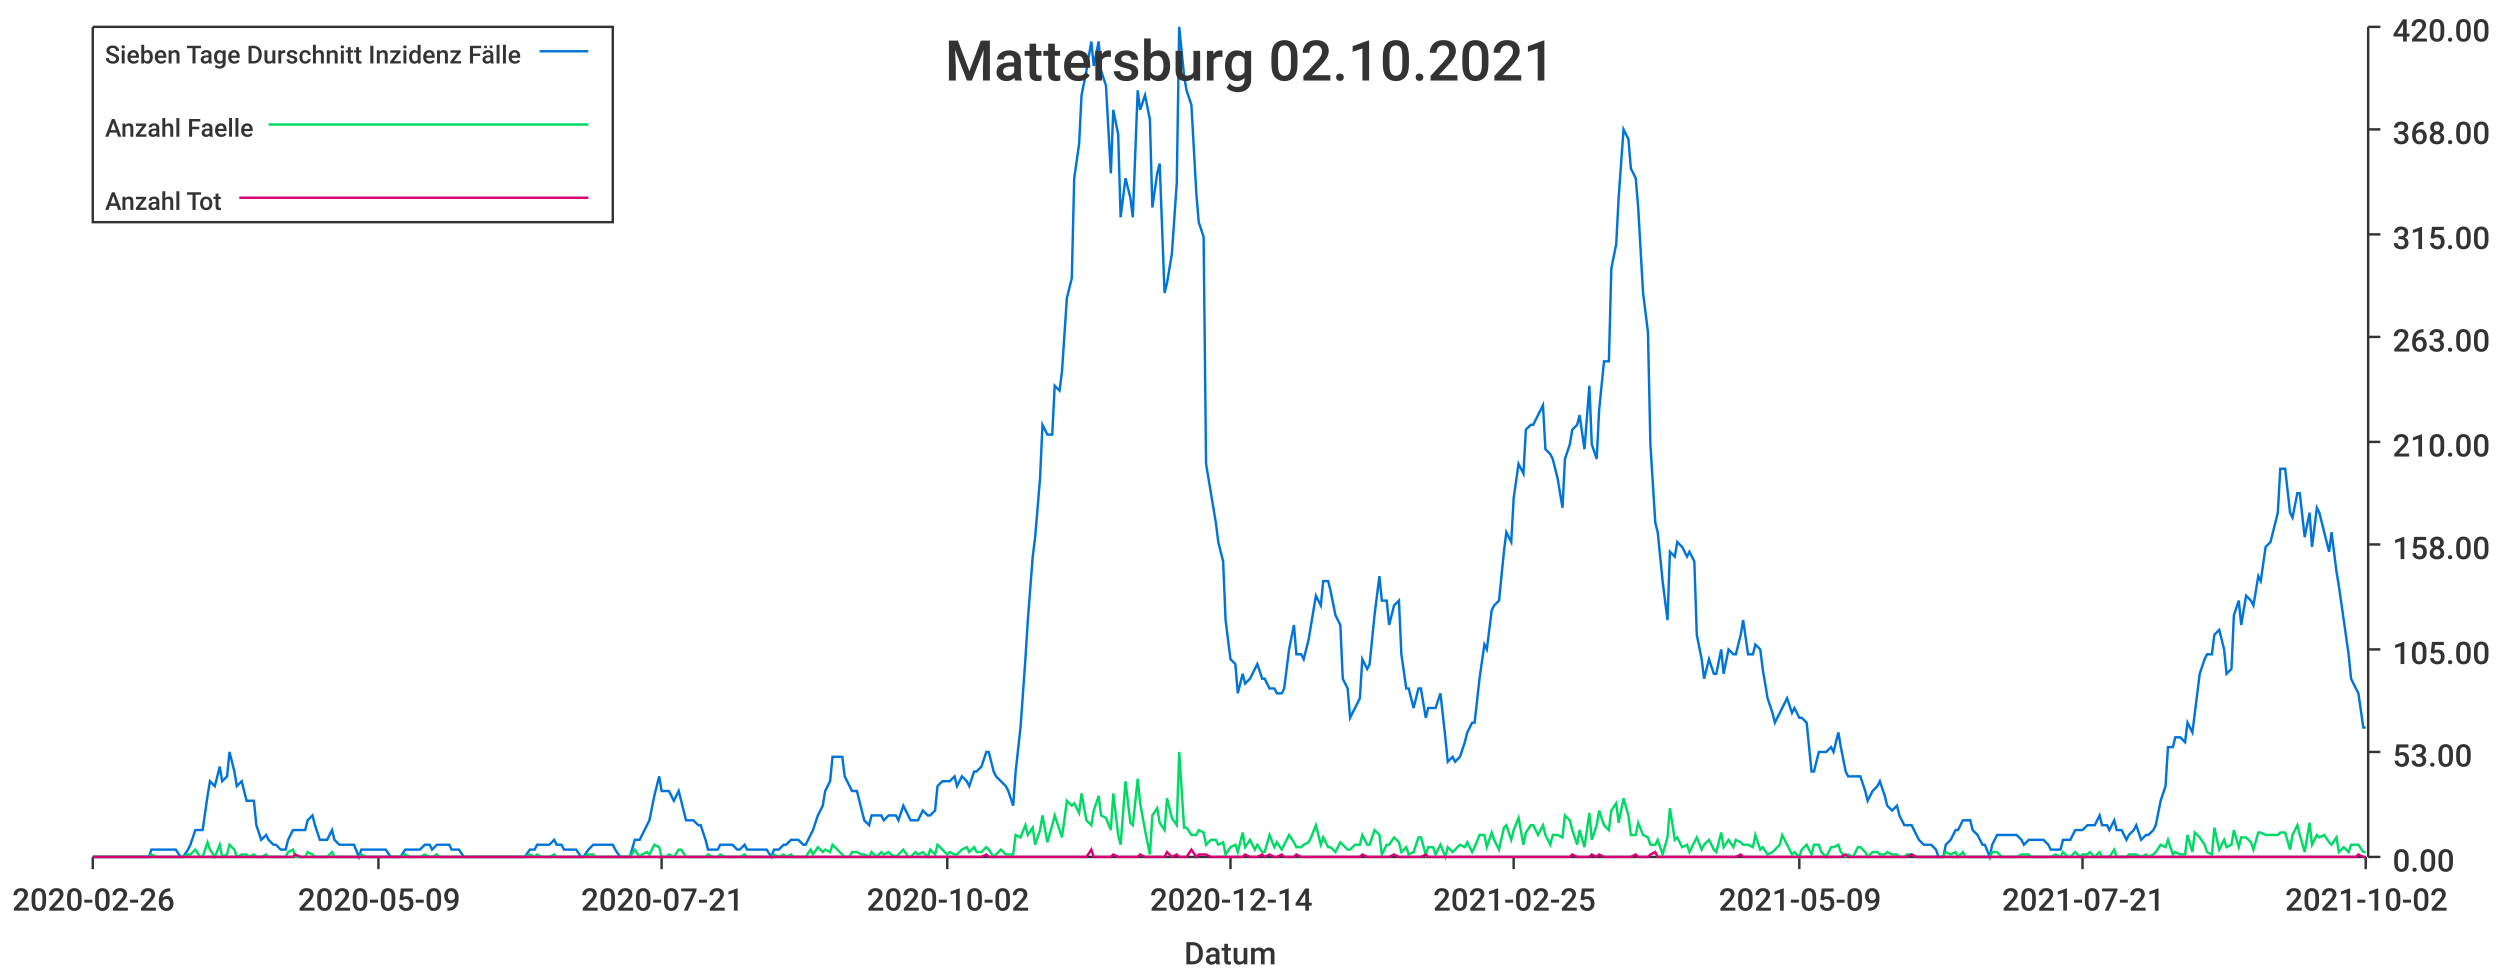
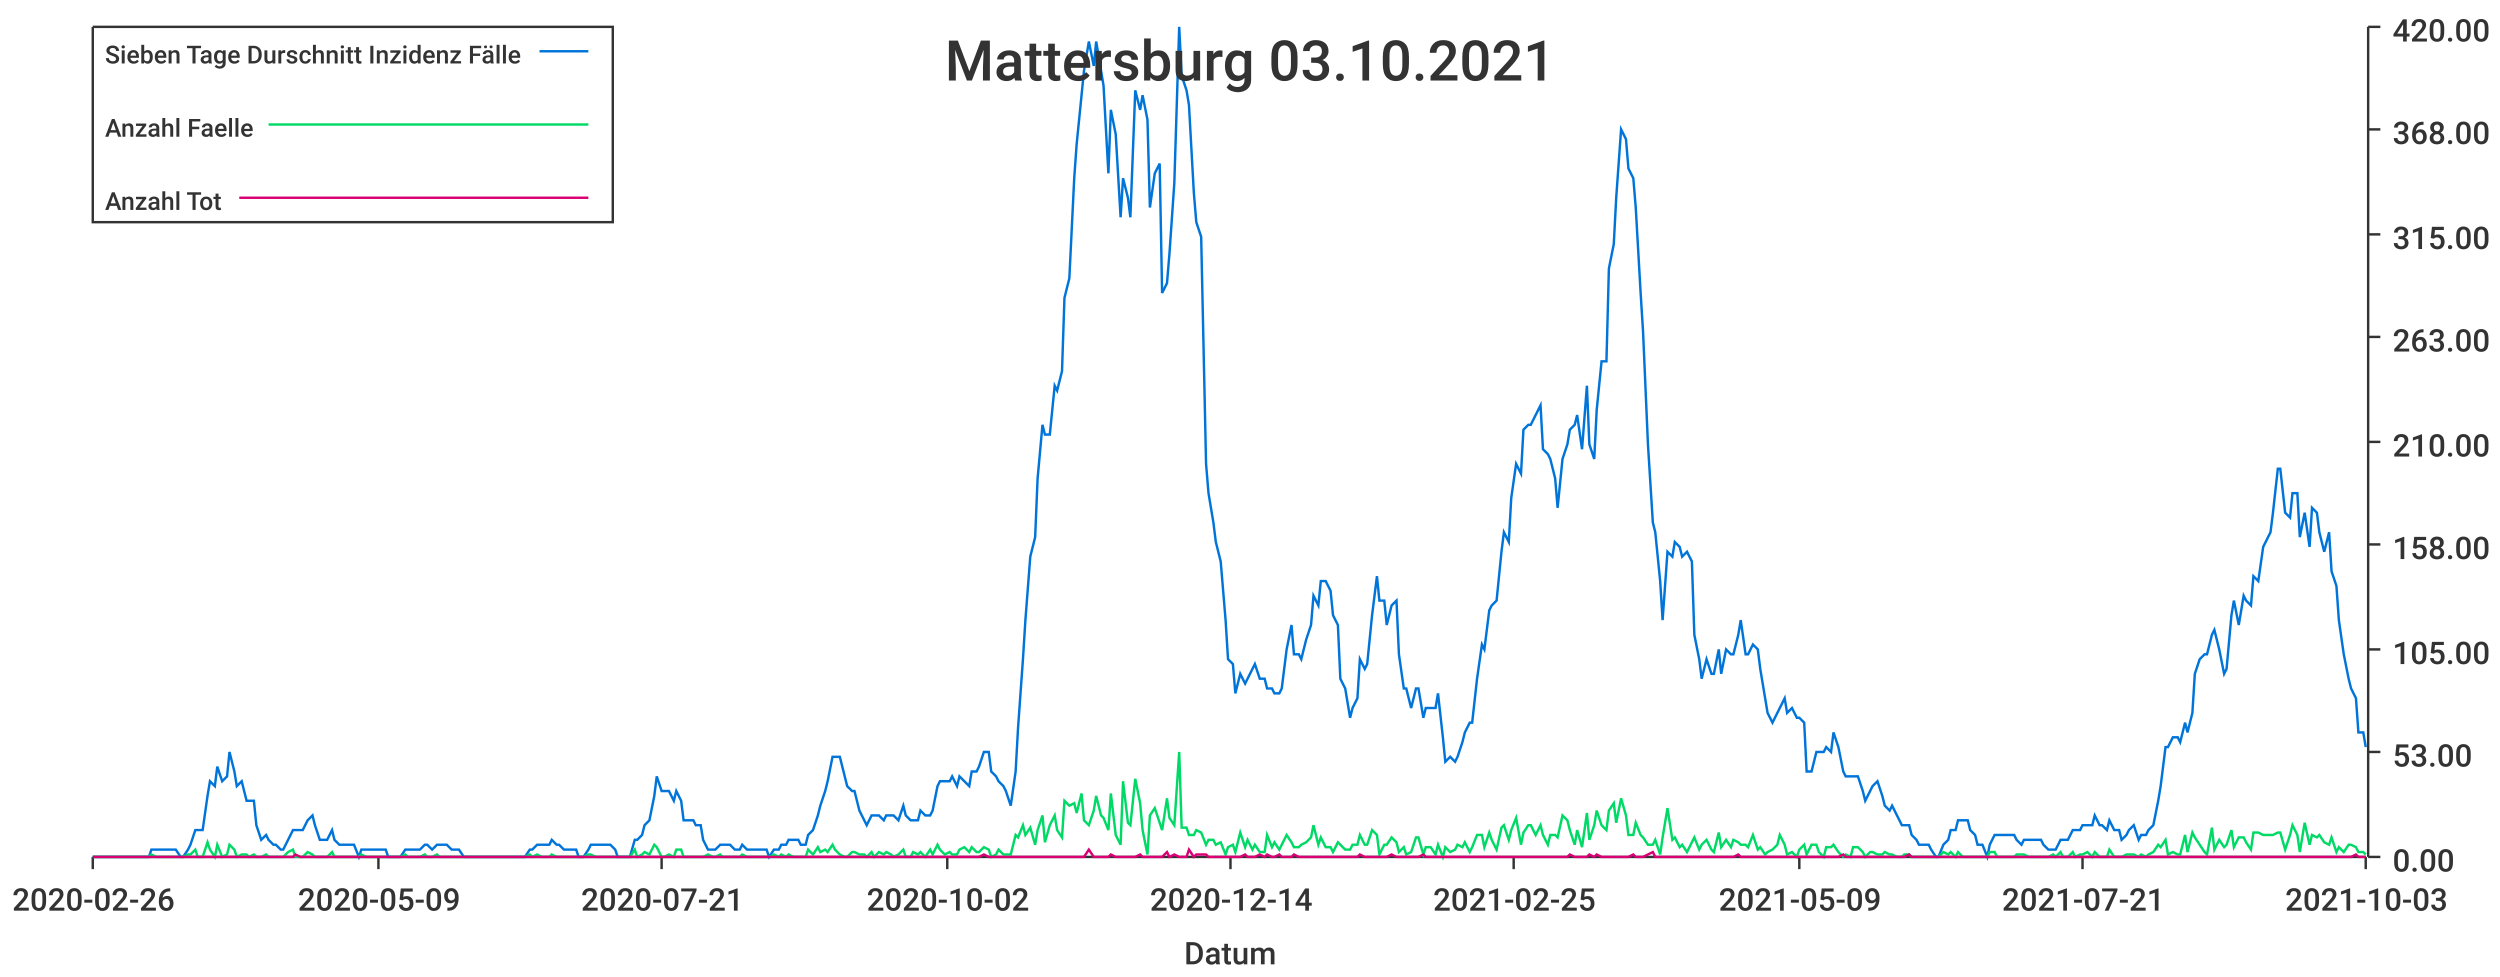
<svg xmlns="http://www.w3.org/2000/svg" width="1024" height="400">\n<path d="M 0 0 L 1024 0 L 1024 400 L 0 400 L 0 0" style="stroke-width:0;stroke:rgba(255,255,255,1.0);fill:rgba(255,255,255,1.0)" />
  <path d="M 38 11 L 969 11 L 969 351 L 38 351 L 38 11" style="stroke-width:0;stroke:rgba(255,255,255,1.0);fill:rgba(255,255,255,1.0)" />
  <path d="M 38 351 L 969 351" style="stroke-width:1;stroke:rgba(51,51,51,1.0);fill:none" />
  <path d="M 38 351 L 38 356" style="stroke-width:1;stroke:rgba(51,51,51,1.0);fill:none" />
  <text x="5" y="373" style="stroke-width:0;stroke:none;fill:rgba(51,51,51,1.0);font-size:12.8px;font-family:'Roboto Medium',sans-serif">2020-02-26</text>
  <path d="M 155 351 L 155 356" style="stroke-width:1;stroke:rgba(51,51,51,1.0);fill:none" />
  <text x="122" y="373" style="stroke-width:0;stroke:none;fill:rgba(51,51,51,1.0);font-size:12.8px;font-family:'Roboto Medium',sans-serif">2020-05-09</text>
  <path d="M 271 351 L 271 356" style="stroke-width:1;stroke:rgba(51,51,51,1.0);fill:none" />
  <text x="238" y="373" style="stroke-width:0;stroke:none;fill:rgba(51,51,51,1.0);font-size:12.8px;font-family:'Roboto Medium',sans-serif">2020-07-21</text>
  <path d="M 388 351 L 388 356" style="stroke-width:1;stroke:rgba(51,51,51,1.0);fill:none" />
  <text x="355" y="373" style="stroke-width:0;stroke:none;fill:rgba(51,51,51,1.0);font-size:12.8px;font-family:'Roboto Medium',sans-serif">2020-10-02</text>
  <path d="M 504 351 L 504 356" style="stroke-width:1;stroke:rgba(51,51,51,1.0);fill:none" />
  <text x="471" y="373" style="stroke-width:0;stroke:none;fill:rgba(51,51,51,1.0);font-size:12.8px;font-family:'Roboto Medium',sans-serif">2020-12-14</text>
  <path d="M 620 351 L 620 356" style="stroke-width:1;stroke:rgba(51,51,51,1.0);fill:none" />
  <text x="587" y="373" style="stroke-width:0;stroke:none;fill:rgba(51,51,51,1.0);font-size:12.8px;font-family:'Roboto Medium',sans-serif">2021-02-25</text>
  <path d="M 737 351 L 737 356" style="stroke-width:1;stroke:rgba(51,51,51,1.0);fill:none" />
  <text x="704" y="373" style="stroke-width:0;stroke:none;fill:rgba(51,51,51,1.0);font-size:12.8px;font-family:'Roboto Medium',sans-serif">2021-05-09</text>
  <path d="M 853 351 L 853 356" style="stroke-width:1;stroke:rgba(51,51,51,1.0);fill:none" />
  <text x="820" y="373" style="stroke-width:0;stroke:none;fill:rgba(51,51,51,1.0);font-size:12.8px;font-family:'Roboto Medium',sans-serif">2021-07-21</text>
  <path d="M 969 351 L 969 356" style="stroke-width:1;stroke:rgba(51,51,51,1.0);fill:none" />
-   <text x="936" y="373" style="stroke-width:0;stroke:none;fill:rgba(51,51,51,1.0);font-size:12.8px;font-family:'Roboto Medium',sans-serif">2021-10-02</text>
+   <text x="936" y="373" style="stroke-width:0;stroke:none;fill:rgba(51,51,51,1.0);font-size:12.8px;font-family:'Roboto Medium',sans-serif">2021-10-03</text>
  <text x="485" y="395" style="stroke-width:0;stroke:none;fill:rgba(51,51,51,1.0);font-size:12.8px;font-family:'Roboto Medium',sans-serif">Datum</text>
  <path d="M 970 351 L 970 11" style="stroke-width:1;stroke:rgba(51,51,51,1.0);fill:none" />
  <path d="M 970 351 L 975 351" style="stroke-width:1;stroke:rgba(51,51,51,1.0);fill:none" />
  <text x="980" y="357" style="stroke-width:0;stroke:none;fill:rgba(51,51,51,1.0);font-size:12.8px;font-family:'Roboto Medium',sans-serif">0.00</text>
  <path d="M 970 308 L 975 308" style="stroke-width:1;stroke:rgba(51,51,51,1.0);fill:none" />
  <text x="980" y="314" style="stroke-width:0;stroke:none;fill:rgba(51,51,51,1.0);font-size:12.8px;font-family:'Roboto Medium',sans-serif">53.00</text>
  <path d="M 970 266 L 975 266" style="stroke-width:1;stroke:rgba(51,51,51,1.0);fill:none" />
  <text x="980" y="272" style="stroke-width:0;stroke:none;fill:rgba(51,51,51,1.0);font-size:12.8px;font-family:'Roboto Medium',sans-serif">105.00</text>
  <path d="M 970 223 L 975 223" style="stroke-width:1;stroke:rgba(51,51,51,1.0);fill:none" />
  <text x="980" y="229" style="stroke-width:0;stroke:none;fill:rgba(51,51,51,1.0);font-size:12.8px;font-family:'Roboto Medium',sans-serif">158.00</text>
  <path d="M 970 181 L 975 181" style="stroke-width:1;stroke:rgba(51,51,51,1.0);fill:none" />
  <text x="980" y="187" style="stroke-width:0;stroke:none;fill:rgba(51,51,51,1.0);font-size:12.8px;font-family:'Roboto Medium',sans-serif">210.00</text>
  <path d="M 970 138 L 975 138" style="stroke-width:1;stroke:rgba(51,51,51,1.0);fill:none" />
  <text x="980" y="144" style="stroke-width:0;stroke:none;fill:rgba(51,51,51,1.0);font-size:12.8px;font-family:'Roboto Medium',sans-serif">263.00</text>
  <path d="M 970 96 L 975 96" style="stroke-width:1;stroke:rgba(51,51,51,1.0);fill:none" />
  <text x="980" y="102" style="stroke-width:0;stroke:none;fill:rgba(51,51,51,1.0);font-size:12.8px;font-family:'Roboto Medium',sans-serif">315.00</text>
  <path d="M 970 53 L 975 53" style="stroke-width:1;stroke:rgba(51,51,51,1.0);fill:none" />
  <text x="980" y="59" style="stroke-width:0;stroke:none;fill:rgba(51,51,51,1.0);font-size:12.8px;font-family:'Roboto Medium',sans-serif">368.00</text>
  <path d="M 970 11 L 975 11" style="stroke-width:1;stroke:rgba(51,51,51,1.0);fill:none" />
  <text x="980" y="17" style="stroke-width:0;stroke:none;fill:rgba(51,51,51,1.0);font-size:12.8px;font-family:'Roboto Medium',sans-serif">420.00</text>
-   <path d="M 38 351 L 40 351 L 42 351 L 43 351 L 45 351 L 46 351 L 48 351 L 50 351 L 51 351 L 53 351 L 54 351 L 56 351 L 58 351 L 59 351 L 61 351 L 62 348 L 64 348 L 66 348 L 67 348 L 69 348 L 70 348 L 72 348 L 74 351 L 75 351 L 77 348 L 78 346 L 80 340 L 82 340 L 83 340 L 85 326 L 86 320 L 88 322 L 90 314 L 91 320 L 93 318 L 94 308 L 96 316 L 97 322 L 99 320 L 101 328 L 102 328 L 104 328 L 105 338 L 107 344 L 109 342 L 110 344 L 112 346 L 113 346 L 115 348 L 117 348 L 118 344 L 120 340 L 121 340 L 123 340 L 125 340 L 126 336 L 128 334 L 129 338 L 131 344 L 133 344 L 134 344 L 136 340 L 137 344 L 139 346 L 141 346 L 142 346 L 144 346 L 145 346 L 147 351 L 148 348 L 150 348 L 152 348 L 153 348 L 155 348 L 156 348 L 158 348 L 160 351 L 161 351 L 163 351 L 164 351 L 166 348 L 168 348 L 169 348 L 171 348 L 172 348 L 174 346 L 176 346 L 177 348 L 179 346 L 180 346 L 182 346 L 184 346 L 185 348 L 187 348 L 188 348 L 190 351 L 192 351 L 193 351 L 195 351 L 196 351 L 198 351 L 200 351 L 201 351 L 203 351 L 204 351 L 206 351 L 207 351 L 209 351 L 211 351 L 212 351 L 214 351 L 215 351 L 217 348 L 219 348 L 220 346 L 222 346 L 223 346 L 225 346 L 227 344 L 228 346 L 230 346 L 231 348 L 233 348 L 235 348 L 236 348 L 238 351 L 239 351 L 241 348 L 243 346 L 244 346 L 246 346 L 247 346 L 249 346 L 251 346 L 252 348 L 254 351 L 255 351 L 257 351 L 258 351 L 260 344 L 262 344 L 263 342 L 265 338 L 266 336 L 268 326 L 270 318 L 271 324 L 273 324 L 274 324 L 276 328 L 278 324 L 279 328 L 281 336 L 282 336 L 284 336 L 286 338 L 287 338 L 289 344 L 290 348 L 292 348 L 294 348 L 295 346 L 297 346 L 298 346 L 300 346 L 302 348 L 303 348 L 305 346 L 306 348 L 308 348 L 310 348 L 311 348 L 313 348 L 314 348 L 316 351 L 317 348 L 319 348 L 321 346 L 322 346 L 324 344 L 325 344 L 327 344 L 329 346 L 330 346 L 332 342 L 333 340 L 335 334 L 337 330 L 338 324 L 340 320 L 341 310 L 343 310 L 345 310 L 346 318 L 348 322 L 349 324 L 351 324 L 353 332 L 354 336 L 356 338 L 357 334 L 359 334 L 361 334 L 362 336 L 364 334 L 365 334 L 367 334 L 368 336 L 370 330 L 372 334 L 373 336 L 375 336 L 376 336 L 378 332 L 380 334 L 381 334 L 383 332 L 384 322 L 386 320 L 388 320 L 389 320 L 391 318 L 392 322 L 394 318 L 396 320 L 397 322 L 399 316 L 400 316 L 402 314 L 404 308 L 405 308 L 407 316 L 408 318 L 410 320 L 412 322 L 413 324 L 415 330 L 416 316 L 418 298 L 420 270 L 421 254 L 423 228 L 424 220 L 426 196 L 427 174 L 429 178 L 431 178 L 432 158 L 434 160 L 435 152 L 437 122 L 439 114 L 440 73 L 442 59 L 443 39 L 445 29 L 447 17 L 448 27 L 450 17 L 451 29 L 453 35 L 455 71 L 456 45 L 458 55 L 459 89 L 461 73 L 463 81 L 464 89 L 466 37 L 467 45 L 469 39 L 471 49 L 472 85 L 474 71 L 475 67 L 477 120 L 478 116 L 480 104 L 482 75 L 483 11 L 485 31 L 486 37 L 488 43 L 490 79 L 491 91 L 493 97 L 494 190 L 496 202 L 498 214 L 499 222 L 501 230 L 502 254 L 504 270 L 506 272 L 507 284 L 509 276 L 510 280 L 512 278 L 514 274 L 515 272 L 517 278 L 518 278 L 520 282 L 522 282 L 523 284 L 525 284 L 526 282 L 528 266 L 530 256 L 531 268 L 533 268 L 534 270 L 536 262 L 537 256 L 539 244 L 541 248 L 542 238 L 544 238 L 545 242 L 547 252 L 549 256 L 550 278 L 552 282 L 553 294 L 555 290 L 557 286 L 558 270 L 560 274 L 561 272 L 563 252 L 565 236 L 566 246 L 568 246 L 569 256 L 571 248 L 573 246 L 574 268 L 576 282 L 577 282 L 579 290 L 581 282 L 582 282 L 584 294 L 585 290 L 587 290 L 588 290 L 590 284 L 592 302 L 593 312 L 595 310 L 596 312 L 598 310 L 600 304 L 601 300 L 603 296 L 604 296 L 606 278 L 608 264 L 609 266 L 611 250 L 612 248 L 614 246 L 616 226 L 617 218 L 619 222 L 620 204 L 622 190 L 624 194 L 625 176 L 627 174 L 628 174 L 630 170 L 632 166 L 633 184 L 635 186 L 636 188 L 638 196 L 640 208 L 641 188 L 643 182 L 644 176 L 646 174 L 647 170 L 649 184 L 651 158 L 652 182 L 654 188 L 655 168 L 657 148 L 659 148 L 660 110 L 662 100 L 663 81 L 665 53 L 667 57 L 668 69 L 670 73 L 671 85 L 673 120 L 675 136 L 676 182 L 678 214 L 679 218 L 681 238 L 683 254 L 684 226 L 686 228 L 687 222 L 689 224 L 691 228 L 692 226 L 694 230 L 695 260 L 697 270 L 698 278 L 700 270 L 702 276 L 703 276 L 705 266 L 706 276 L 708 266 L 710 268 L 711 268 L 713 260 L 714 254 L 716 268 L 718 268 L 719 264 L 721 266 L 722 274 L 724 286 L 726 292 L 727 296 L 729 292 L 730 290 L 732 286 L 734 292 L 735 290 L 737 294 L 738 294 L 740 296 L 742 316 L 743 316 L 745 308 L 746 308 L 748 308 L 750 306 L 751 308 L 753 300 L 754 306 L 756 316 L 757 318 L 759 318 L 761 318 L 762 318 L 764 324 L 765 328 L 767 324 L 769 322 L 770 320 L 772 326 L 773 330 L 775 332 L 777 330 L 778 334 L 780 338 L 781 338 L 783 338 L 785 342 L 786 344 L 788 346 L 789 346 L 791 346 L 793 348 L 794 351 L 796 351 L 797 346 L 799 344 L 801 340 L 802 340 L 804 336 L 805 336 L 807 336 L 808 340 L 810 342 L 812 346 L 813 346 L 815 351 L 816 346 L 818 342 L 820 342 L 821 342 L 823 342 L 824 342 L 826 342 L 828 344 L 829 346 L 831 344 L 832 344 L 834 344 L 836 344 L 837 344 L 839 346 L 840 348 L 842 348 L 844 348 L 845 344 L 847 344 L 848 344 L 850 340 L 852 340 L 853 340 L 855 338 L 856 338 L 858 338 L 860 334 L 861 338 L 863 338 L 864 340 L 866 336 L 867 340 L 869 340 L 871 344 L 872 342 L 874 340 L 875 338 L 877 344 L 879 342 L 880 342 L 882 340 L 883 338 L 885 328 L 887 322 L 888 306 L 890 306 L 891 302 L 893 302 L 895 304 L 896 296 L 898 300 L 899 292 L 901 276 L 903 270 L 904 268 L 906 268 L 907 260 L 909 258 L 911 266 L 912 276 L 914 274 L 915 252 L 917 246 L 918 256 L 920 244 L 922 246 L 923 248 L 925 236 L 926 238 L 928 224 L 930 222 L 931 218 L 933 210 L 934 192 L 936 192 L 938 210 L 939 212 L 941 202 L 942 202 L 944 220 L 946 210 L 947 224 L 949 208 L 950 210 L 952 218 L 954 226 L 955 218 L 957 234 L 958 240 L 960 254 L 962 268 L 963 278 L 965 282 L 966 284 L 968 298 L 969 298" style="stroke-width:1;stroke:rgba(0,116,217,1.0);fill:none" />
-   <path d="M 38 351 L 40 351 L 42 351 L 43 351 L 45 351 L 46 351 L 48 351 L 50 351 L 51 351 L 53 351 L 54 351 L 56 351 L 58 351 L 59 351 L 61 351 L 62 350 L 64 351 L 66 351 L 67 351 L 69 351 L 70 351 L 72 351 L 74 351 L 75 351 L 77 350 L 78 350 L 80 348 L 82 351 L 83 351 L 85 345 L 86 348 L 88 351 L 90 346 L 91 351 L 93 350 L 94 346 L 96 348 L 97 351 L 99 350 L 101 350 L 102 351 L 104 350 L 105 351 L 107 351 L 109 350 L 110 351 L 112 351 L 113 351 L 115 351 L 117 351 L 118 349 L 120 348 L 121 351 L 123 351 L 125 351 L 126 349 L 128 350 L 129 351 L 131 351 L 133 351 L 134 351 L 136 349 L 137 351 L 139 351 L 141 351 L 142 351 L 144 351 L 145 351 L 147 351 L 148 350 L 150 351 L 152 351 L 153 351 L 155 351 L 156 351 L 158 351 L 160 351 L 161 351 L 163 351 L 164 351 L 166 350 L 168 351 L 169 351 L 171 351 L 172 351 L 174 350 L 176 351 L 177 351 L 179 350 L 180 351 L 182 351 L 184 351 L 185 351 L 187 351 L 188 351 L 190 351 L 192 351 L 193 351 L 195 351 L 196 351 L 198 351 L 200 351 L 201 351 L 203 351 L 204 351 L 206 351 L 207 351 L 209 351 L 211 351 L 212 351 L 214 351 L 215 351 L 217 350 L 219 351 L 220 350 L 222 351 L 223 351 L 225 351 L 227 350 L 228 351 L 230 351 L 231 351 L 233 351 L 235 351 L 236 351 L 238 351 L 239 351 L 241 350 L 243 350 L 244 351 L 246 351 L 247 351 L 249 351 L 251 351 L 252 351 L 254 351 L 255 351 L 257 351 L 258 351 L 260 348 L 262 351 L 263 350 L 265 349 L 266 350 L 268 346 L 270 347 L 271 351 L 273 351 L 274 350 L 276 351 L 278 348 L 279 348 L 281 351 L 282 351 L 284 351 L 286 351 L 287 351 L 289 351 L 290 350 L 292 351 L 294 351 L 295 350 L 297 351 L 298 351 L 300 351 L 302 351 L 303 351 L 305 350 L 306 351 L 308 351 L 310 351 L 311 351 L 313 351 L 314 351 L 316 351 L 317 350 L 319 351 L 321 350 L 322 351 L 324 350 L 325 351 L 327 351 L 329 351 L 330 351 L 332 348 L 333 350 L 335 347 L 337 349 L 338 348 L 340 349 L 341 346 L 343 348 L 345 350 L 346 351 L 348 351 L 349 349 L 351 349 L 353 350 L 354 350 L 356 351 L 357 349 L 359 351 L 361 349 L 362 350 L 364 349 L 365 350 L 367 351 L 368 350 L 370 348 L 372 351 L 373 351 L 375 349 L 376 350 L 378 349 L 380 351 L 381 348 L 383 350 L 384 346 L 386 348 L 388 350 L 389 349 L 391 350 L 392 350 L 394 348 L 396 347 L 397 349 L 399 347 L 400 349 L 402 349 L 404 347 L 405 348 L 407 351 L 408 350 L 410 348 L 412 350 L 413 350 L 415 350 L 416 342 L 418 343 L 420 338 L 421 342 L 423 339 L 424 346 L 426 340 L 427 334 L 429 345 L 431 338 L 432 334 L 434 340 L 435 343 L 437 328 L 439 330 L 440 329 L 442 333 L 443 325 L 445 336 L 447 338 L 448 332 L 450 326 L 451 334 L 453 335 L 455 340 L 456 325 L 458 342 L 459 346 L 461 320 L 463 337 L 464 338 L 466 319 L 467 329 L 469 340 L 471 350 L 472 334 L 474 331 L 475 337 L 477 340 L 478 327 L 480 335 L 482 338 L 483 308 L 485 339 L 486 339 L 488 342 L 490 342 L 491 340 L 493 341 L 494 346 L 496 344 L 498 344 L 499 346 L 501 345 L 502 350 L 504 347 L 506 346 L 507 349 L 509 341 L 510 347 L 512 344 L 514 348 L 515 346 L 517 349 L 518 349 L 520 342 L 522 347 L 523 345 L 525 348 L 526 346 L 528 342 L 530 345 L 531 347 L 533 347 L 534 346 L 536 345 L 537 343 L 539 338 L 541 346 L 542 343 L 544 347 L 545 347 L 547 349 L 549 345 L 550 346 L 552 348 L 553 348 L 555 346 L 557 346 L 558 342 L 560 346 L 561 346 L 563 340 L 565 342 L 566 350 L 568 346 L 569 346 L 571 343 L 573 345 L 574 349 L 576 347 L 577 350 L 579 349 L 581 343 L 582 343 L 584 350 L 585 347 L 587 347 L 588 350 L 590 346 L 592 351 L 593 347 L 595 349 L 596 348 L 598 346 L 600 347 L 601 345 L 603 349 L 604 347 L 606 342 L 608 342 L 609 347 L 611 341 L 612 344 L 614 348 L 616 339 L 617 338 L 619 344 L 620 340 L 622 335 L 624 346 L 625 341 L 627 338 L 628 338 L 630 342 L 632 338 L 633 342 L 635 346 L 636 342 L 638 342 L 640 343 L 641 334 L 643 336 L 644 340 L 646 346 L 647 340 L 649 347 L 651 333 L 652 344 L 654 338 L 655 332 L 657 338 L 659 340 L 660 332 L 662 329 L 663 337 L 665 327 L 667 334 L 668 342 L 670 342 L 671 337 L 673 342 L 675 343 L 676 346 L 678 346 L 679 344 L 681 350 L 683 343 L 684 331 L 686 344 L 687 343 L 689 347 L 691 346 L 692 349 L 694 345 L 695 343 L 697 348 L 698 346 L 700 344 L 702 348 L 703 349 L 705 341 L 706 347 L 708 344 L 710 347 L 711 344 L 713 345 L 714 346 L 716 346 L 718 347 L 719 342 L 721 348 L 722 347 L 724 350 L 726 349 L 727 348 L 729 346 L 730 342 L 732 346 L 734 350 L 735 349 L 737 351 L 738 348 L 740 346 L 742 350 L 743 346 L 745 346 L 746 349 L 748 351 L 750 347 L 751 347 L 753 346 L 754 349 L 756 351 L 757 350 L 759 351 L 761 347 L 762 347 L 764 349 L 765 351 L 767 349 L 769 349 L 770 350 L 772 350 L 773 349 L 775 350 L 777 350 L 778 351 L 780 351 L 781 350 L 783 350 L 785 351 L 786 351 L 788 351 L 789 351 L 791 351 L 793 351 L 794 351 L 796 351 L 797 349 L 799 350 L 801 349 L 802 351 L 804 349 L 805 351 L 807 351 L 808 351 L 810 351 L 812 351 L 813 351 L 815 351 L 816 349 L 818 349 L 820 351 L 821 351 L 823 351 L 824 351 L 826 351 L 828 350 L 829 350 L 831 350 L 832 351 L 834 351 L 836 351 L 837 351 L 839 351 L 840 351 L 842 350 L 844 351 L 845 349 L 847 351 L 848 351 L 850 349 L 852 351 L 853 350 L 855 350 L 856 349 L 858 351 L 860 349 L 861 351 L 863 351 L 864 351 L 866 348 L 867 351 L 869 351 L 871 351 L 872 350 L 874 350 L 875 350 L 877 351 L 879 350 L 880 351 L 882 350 L 883 349 L 885 346 L 887 347 L 888 344 L 890 350 L 891 349 L 893 350 L 895 350 L 896 342 L 898 349 L 899 341 L 901 343 L 903 346 L 904 349 L 906 350 L 907 339 L 909 348 L 911 344 L 912 347 L 914 346 L 915 340 L 917 347 L 918 343 L 920 343 L 922 345 L 923 348 L 925 341 L 926 341 L 928 342 L 930 342 L 931 342 L 933 342 L 934 341 L 936 341 L 938 348 L 939 342 L 941 338 L 942 342 L 944 349 L 946 337 L 947 346 L 949 342 L 950 343 L 952 342 L 954 345 L 955 346 L 957 343 L 958 349 L 960 347 L 962 349 L 963 346 L 965 346 L 966 346 L 968 349 L 969 349" style="stroke-width:1;stroke:rgba(0,217,101,1.0);fill:none" />
-   <path d="M 38 351 L 40 351 L 42 351 L 43 351 L 45 351 L 46 351 L 48 351 L 50 351 L 51 351 L 53 351 L 54 351 L 56 351 L 58 351 L 59 351 L 61 351 L 62 351 L 64 351 L 66 351 L 67 351 L 69 351 L 70 351 L 72 351 L 74 351 L 75 351 L 77 351 L 78 351 L 80 351 L 82 351 L 83 351 L 85 351 L 86 351 L 88 351 L 90 351 L 91 351 L 93 351 L 94 351 L 96 351 L 97 351 L 99 351 L 101 351 L 102 351 L 104 351 L 105 351 L 107 351 L 109 351 L 110 351 L 112 351 L 113 351 L 115 351 L 117 351 L 118 351 L 120 351 L 121 350 L 123 351 L 125 351 L 126 351 L 128 351 L 129 351 L 131 351 L 133 351 L 134 351 L 136 351 L 137 351 L 139 351 L 141 351 L 142 351 L 144 351 L 145 351 L 147 351 L 148 351 L 150 351 L 152 351 L 153 351 L 155 351 L 156 351 L 158 351 L 160 351 L 161 351 L 163 351 L 164 351 L 166 351 L 168 351 L 169 351 L 171 351 L 172 351 L 174 351 L 176 351 L 177 351 L 179 351 L 180 351 L 182 351 L 184 351 L 185 351 L 187 351 L 188 351 L 190 351 L 192 351 L 193 351 L 195 351 L 196 351 L 198 351 L 200 351 L 201 351 L 203 351 L 204 351 L 206 351 L 207 351 L 209 351 L 211 351 L 212 351 L 214 351 L 215 351 L 217 351 L 219 351 L 220 351 L 222 351 L 223 351 L 225 351 L 227 351 L 228 351 L 230 351 L 231 351 L 233 351 L 235 351 L 236 351 L 238 351 L 239 351 L 241 351 L 243 351 L 244 351 L 246 351 L 247 351 L 249 351 L 251 351 L 252 351 L 254 351 L 255 351 L 257 351 L 258 351 L 260 351 L 262 351 L 263 351 L 265 351 L 266 351 L 268 351 L 270 351 L 271 351 L 273 351 L 274 351 L 276 351 L 278 351 L 279 351 L 281 351 L 282 351 L 284 351 L 286 351 L 287 351 L 289 351 L 290 351 L 292 351 L 294 351 L 295 351 L 297 351 L 298 351 L 300 351 L 302 351 L 303 351 L 305 351 L 306 351 L 308 351 L 310 351 L 311 351 L 313 351 L 314 351 L 316 351 L 317 351 L 319 351 L 321 351 L 322 351 L 324 351 L 325 351 L 327 351 L 329 351 L 330 351 L 332 351 L 333 351 L 335 351 L 337 351 L 338 351 L 340 351 L 341 351 L 343 351 L 345 351 L 346 351 L 348 351 L 349 351 L 351 351 L 353 351 L 354 351 L 356 351 L 357 351 L 359 351 L 361 351 L 362 351 L 364 351 L 365 351 L 367 351 L 368 351 L 370 351 L 372 351 L 373 351 L 375 351 L 376 351 L 378 351 L 380 351 L 381 351 L 383 351 L 384 351 L 386 351 L 388 351 L 389 351 L 391 351 L 392 351 L 394 351 L 396 351 L 397 351 L 399 351 L 400 351 L 402 351 L 404 350 L 405 351 L 407 351 L 408 351 L 410 351 L 412 351 L 413 351 L 415 351 L 416 351 L 418 351 L 420 351 L 421 351 L 423 351 L 424 351 L 426 351 L 427 351 L 429 351 L 431 351 L 432 351 L 434 351 L 435 351 L 437 351 L 439 351 L 440 351 L 442 351 L 443 351 L 445 351 L 447 348 L 448 351 L 450 351 L 451 351 L 453 351 L 455 351 L 456 350 L 458 351 L 459 351 L 461 351 L 463 351 L 464 351 L 466 351 L 467 350 L 469 351 L 471 351 L 472 351 L 474 351 L 475 351 L 477 351 L 478 349 L 480 351 L 482 350 L 483 351 L 485 351 L 486 351 L 488 348 L 490 351 L 491 350 L 493 350 L 494 350 L 496 351 L 498 351 L 499 351 L 501 351 L 502 351 L 504 351 L 506 351 L 507 351 L 509 351 L 510 350 L 512 351 L 514 351 L 515 351 L 517 350 L 518 351 L 520 350 L 522 351 L 523 351 L 525 350 L 526 351 L 528 351 L 530 351 L 531 350 L 533 351 L 534 351 L 536 351 L 537 351 L 539 351 L 541 351 L 542 351 L 544 351 L 545 351 L 547 351 L 549 351 L 550 351 L 552 351 L 553 351 L 555 351 L 557 351 L 558 350 L 560 351 L 561 351 L 563 351 L 565 351 L 566 351 L 568 351 L 569 351 L 571 350 L 573 351 L 574 351 L 576 351 L 577 351 L 579 351 L 581 351 L 582 351 L 584 350 L 585 351 L 587 351 L 588 351 L 590 351 L 592 351 L 593 351 L 595 351 L 596 351 L 598 351 L 600 351 L 601 351 L 603 351 L 604 351 L 606 351 L 608 351 L 609 351 L 611 351 L 612 351 L 614 351 L 616 351 L 617 351 L 619 351 L 620 351 L 622 351 L 624 351 L 625 351 L 627 351 L 628 351 L 630 351 L 632 351 L 633 351 L 635 351 L 636 351 L 638 351 L 640 351 L 641 351 L 643 351 L 644 350 L 646 351 L 647 351 L 649 351 L 651 351 L 652 350 L 654 351 L 655 350 L 657 351 L 659 351 L 660 351 L 662 351 L 663 351 L 665 351 L 667 351 L 668 351 L 670 350 L 671 351 L 673 351 L 675 351 L 676 350 L 678 349 L 679 351 L 681 351 L 683 351 L 684 351 L 686 351 L 687 351 L 689 351 L 691 351 L 692 351 L 694 351 L 695 351 L 697 351 L 698 351 L 700 351 L 702 351 L 703 351 L 705 351 L 706 351 L 708 351 L 710 351 L 711 351 L 713 350 L 714 351 L 716 351 L 718 351 L 719 351 L 721 351 L 722 351 L 724 351 L 726 351 L 727 351 L 729 351 L 730 351 L 732 351 L 734 351 L 735 351 L 737 351 L 738 351 L 740 351 L 742 351 L 743 351 L 745 351 L 746 351 L 748 351 L 750 351 L 751 351 L 753 351 L 754 351 L 756 350 L 757 351 L 759 351 L 761 351 L 762 351 L 764 351 L 765 351 L 767 351 L 769 351 L 770 351 L 772 351 L 773 351 L 775 351 L 777 351 L 778 351 L 780 351 L 781 351 L 783 350 L 785 351 L 786 351 L 788 351 L 789 351 L 791 351 L 793 351 L 794 351 L 796 351 L 797 351 L 799 351 L 801 351 L 802 351 L 804 351 L 805 351 L 807 351 L 808 351 L 810 351 L 812 351 L 813 351 L 815 351 L 816 351 L 818 351 L 820 351 L 821 351 L 823 351 L 824 351 L 826 351 L 828 351 L 829 351 L 831 351 L 832 351 L 834 351 L 836 351 L 837 351 L 839 351 L 840 351 L 842 351 L 844 351 L 845 351 L 847 351 L 848 351 L 850 351 L 852 351 L 853 351 L 855 351 L 856 351 L 858 351 L 860 351 L 861 351 L 863 351 L 864 351 L 866 351 L 867 351 L 869 351 L 871 351 L 872 351 L 874 351 L 875 351 L 877 351 L 879 351 L 880 351 L 882 351 L 883 351 L 885 351 L 887 351 L 888 351 L 890 351 L 891 351 L 893 351 L 895 351 L 896 351 L 898 351 L 899 351 L 901 351 L 903 351 L 904 351 L 906 351 L 907 351 L 909 351 L 911 351 L 912 351 L 914 351 L 915 351 L 917 351 L 918 351 L 920 351 L 922 351 L 923 351 L 925 351 L 926 351 L 928 351 L 930 351 L 931 351 L 933 351 L 934 351 L 936 351 L 938 351 L 939 351 L 941 351 L 942 351 L 944 351 L 946 351 L 947 351 L 949 351 L 950 351 L 952 351 L 954 351 L 955 351 L 957 351 L 958 351 L 960 351 L 962 351 L 963 351 L 965 351 L 966 350 L 968 351 L 969 351" style="stroke-width:1;stroke:rgba(217,0,116,1.0);fill:none" />
-   <text x="387" y="33" style="stroke-width:0;stroke:none;fill:rgba(51,51,51,1.0);font-size:23.0px;font-family:'Roboto Medium',sans-serif">Mattersburg 02.10.2021</text>
+   <path d="M 38 351 L 40 351 L 42 351 L 43 351 L 45 351 L 46 351 L 48 351 L 50 351 L 51 351 L 53 351 L 54 351 L 56 351 L 58 351 L 59 351 L 61 351 L 62 348 L 64 348 L 66 348 L 67 348 L 69 348 L 70 348 L 72 348 L 74 351 L 75 351 L 77 348 L 78 346 L 80 340 L 81 340 L 83 340 L 85 326 L 86 320 L 88 322 L 89 314 L 91 320 L 93 318 L 94 308 L 96 316 L 97 322 L 99 320 L 101 328 L 102 328 L 104 328 L 105 338 L 107 344 L 109 342 L 110 344 L 112 346 L 113 346 L 115 348 L 116 348 L 118 344 L 120 340 L 121 340 L 123 340 L 124 340 L 126 336 L 128 334 L 129 338 L 131 344 L 132 344 L 134 344 L 136 340 L 137 344 L 139 346 L 140 346 L 142 346 L 144 346 L 145 346 L 147 351 L 148 348 L 150 348 L 151 348 L 153 348 L 155 348 L 156 348 L 158 348 L 159 351 L 161 351 L 163 351 L 164 351 L 166 348 L 167 348 L 169 348 L 171 348 L 172 348 L 174 346 L 175 346 L 177 348 L 179 346 L 180 346 L 182 346 L 183 346 L 185 348 L 187 348 L 188 348 L 190 351 L 191 351 L 193 351 L 194 351 L 196 351 L 198 351 L 199 351 L 201 351 L 202 351 L 204 351 L 206 351 L 207 351 L 209 351 L 210 351 L 212 351 L 214 351 L 215 351 L 217 348 L 218 348 L 220 346 L 222 346 L 223 346 L 225 346 L 226 344 L 228 346 L 229 346 L 231 348 L 233 348 L 234 348 L 236 348 L 237 351 L 239 351 L 241 348 L 242 346 L 244 346 L 245 346 L 247 346 L 249 346 L 250 346 L 252 348 L 253 351 L 255 351 L 257 351 L 258 351 L 260 344 L 261 344 L 263 342 L 264 338 L 266 336 L 268 326 L 269 318 L 271 324 L 272 324 L 274 324 L 276 328 L 277 324 L 279 328 L 280 336 L 282 336 L 284 336 L 285 338 L 287 338 L 288 344 L 290 348 L 292 348 L 293 348 L 295 346 L 296 346 L 298 346 L 299 346 L 301 348 L 303 348 L 304 346 L 306 348 L 307 348 L 309 348 L 311 348 L 312 348 L 314 348 L 315 351 L 317 348 L 319 348 L 320 346 L 322 346 L 323 344 L 325 344 L 327 344 L 328 346 L 330 346 L 331 342 L 333 340 L 335 334 L 336 330 L 338 324 L 339 320 L 341 310 L 342 310 L 344 310 L 346 318 L 347 322 L 349 324 L 350 324 L 352 332 L 354 336 L 355 338 L 357 334 L 358 334 L 360 334 L 362 336 L 363 334 L 365 334 L 366 334 L 368 336 L 370 330 L 371 334 L 373 336 L 374 336 L 376 336 L 377 332 L 379 334 L 381 334 L 382 332 L 384 322 L 385 320 L 387 320 L 389 320 L 390 318 L 392 322 L 393 318 L 395 320 L 397 322 L 398 316 L 400 316 L 401 314 L 403 308 L 405 308 L 406 316 L 408 318 L 409 320 L 411 322 L 412 324 L 414 330 L 416 316 L 417 298 L 419 270 L 420 254 L 422 228 L 424 220 L 425 196 L 427 174 L 428 178 L 430 178 L 432 158 L 433 160 L 435 152 L 436 122 L 438 114 L 440 73 L 441 59 L 443 39 L 444 29 L 446 17 L 448 27 L 449 17 L 451 29 L 452 35 L 454 71 L 455 45 L 457 55 L 459 89 L 460 73 L 462 81 L 463 89 L 465 37 L 467 45 L 468 39 L 470 49 L 471 85 L 473 71 L 475 67 L 476 120 L 478 116 L 479 104 L 481 75 L 483 11 L 484 31 L 486 37 L 487 43 L 489 79 L 490 91 L 492 97 L 494 190 L 495 202 L 497 214 L 498 222 L 500 230 L 502 254 L 503 270 L 505 272 L 506 284 L 508 276 L 510 280 L 511 278 L 513 274 L 514 272 L 516 278 L 518 278 L 519 282 L 521 282 L 522 284 L 524 284 L 525 282 L 527 266 L 529 256 L 530 268 L 532 268 L 533 270 L 535 262 L 537 256 L 538 244 L 540 248 L 541 238 L 543 238 L 545 242 L 546 252 L 548 256 L 549 278 L 551 282 L 553 294 L 554 290 L 556 286 L 557 270 L 559 274 L 560 272 L 562 252 L 564 236 L 565 246 L 567 246 L 568 256 L 570 248 L 572 246 L 573 268 L 575 282 L 576 282 L 578 290 L 580 282 L 581 282 L 583 294 L 584 290 L 586 290 L 588 290 L 589 284 L 591 302 L 592 312 L 594 310 L 596 312 L 597 310 L 599 304 L 600 300 L 602 296 L 603 296 L 605 278 L 607 264 L 608 266 L 610 250 L 611 248 L 613 246 L 615 226 L 616 218 L 618 222 L 619 204 L 621 190 L 623 194 L 624 176 L 626 174 L 627 174 L 629 170 L 631 166 L 632 184 L 634 186 L 635 188 L 637 196 L 638 208 L 640 188 L 642 182 L 643 176 L 645 174 L 646 170 L 648 184 L 650 158 L 651 182 L 653 188 L 654 168 L 656 148 L 658 148 L 659 110 L 661 100 L 662 81 L 664 53 L 666 57 L 667 69 L 669 73 L 670 85 L 672 120 L 673 136 L 675 182 L 677 214 L 678 218 L 680 238 L 681 254 L 683 226 L 685 228 L 686 222 L 688 224 L 689 228 L 691 226 L 693 230 L 694 260 L 696 270 L 697 278 L 699 270 L 701 276 L 702 276 L 704 266 L 705 276 L 707 266 L 709 268 L 710 268 L 712 260 L 713 254 L 715 268 L 716 268 L 718 264 L 720 266 L 721 274 L 723 286 L 724 292 L 726 296 L 728 292 L 729 290 L 731 286 L 732 292 L 734 290 L 736 294 L 737 294 L 739 296 L 740 316 L 742 316 L 744 308 L 745 308 L 747 308 L 748 306 L 750 308 L 751 300 L 753 306 L 755 316 L 756 318 L 758 318 L 759 318 L 761 318 L 763 324 L 764 328 L 766 324 L 767 322 L 769 320 L 771 326 L 772 330 L 774 332 L 775 330 L 777 334 L 779 338 L 780 338 L 782 338 L 783 342 L 785 344 L 786 346 L 788 346 L 790 346 L 791 348 L 793 351 L 794 351 L 796 346 L 798 344 L 799 340 L 801 340 L 802 336 L 804 336 L 806 336 L 807 340 L 809 342 L 810 346 L 812 346 L 814 351 L 815 346 L 817 342 L 818 342 L 820 342 L 821 342 L 823 342 L 825 342 L 826 344 L 828 346 L 829 344 L 831 344 L 833 344 L 834 344 L 836 344 L 837 346 L 839 348 L 841 348 L 842 348 L 844 344 L 845 344 L 847 344 L 849 340 L 850 340 L 852 340 L 853 338 L 855 338 L 857 338 L 858 334 L 860 338 L 861 338 L 863 340 L 864 336 L 866 340 L 868 340 L 869 344 L 871 342 L 872 340 L 874 338 L 876 344 L 877 342 L 879 342 L 880 340 L 882 338 L 884 328 L 885 322 L 887 306 L 888 306 L 890 302 L 892 302 L 893 304 L 895 296 L 896 300 L 898 292 L 899 276 L 901 270 L 903 268 L 904 268 L 906 260 L 907 258 L 909 266 L 911 276 L 912 274 L 914 252 L 915 246 L 917 256 L 919 244 L 920 246 L 922 248 L 923 236 L 925 238 L 927 224 L 928 222 L 930 218 L 931 210 L 933 192 L 934 192 L 936 210 L 938 212 L 939 202 L 941 202 L 942 220 L 944 210 L 946 224 L 947 208 L 949 210 L 950 218 L 952 226 L 954 218 L 955 234 L 957 240 L 958 254 L 960 268 L 962 278 L 963 282 L 965 286 L 966 300 L 968 300 L 969 306" style="stroke-width:1;stroke:rgba(0,116,217,1.0);fill:none" />
+   <path d="M 38 351 L 40 351 L 42 351 L 43 351 L 45 351 L 46 351 L 48 351 L 50 351 L 51 351 L 53 351 L 54 351 L 56 351 L 58 351 L 59 351 L 61 351 L 62 350 L 64 351 L 66 351 L 67 351 L 69 351 L 70 351 L 72 351 L 74 351 L 75 351 L 77 350 L 78 350 L 80 348 L 81 351 L 83 351 L 85 345 L 86 348 L 88 351 L 89 346 L 91 351 L 93 350 L 94 346 L 96 348 L 97 351 L 99 350 L 101 350 L 102 351 L 104 350 L 105 351 L 107 351 L 109 350 L 110 351 L 112 351 L 113 351 L 115 351 L 116 351 L 118 349 L 120 348 L 121 351 L 123 351 L 124 351 L 126 349 L 128 350 L 129 351 L 131 351 L 132 351 L 134 351 L 136 349 L 137 351 L 139 351 L 140 351 L 142 351 L 144 351 L 145 351 L 147 351 L 148 350 L 150 351 L 151 351 L 153 351 L 155 351 L 156 351 L 158 351 L 159 351 L 161 351 L 163 351 L 164 351 L 166 350 L 167 351 L 169 351 L 171 351 L 172 351 L 174 350 L 175 351 L 177 351 L 179 350 L 180 351 L 182 351 L 183 351 L 185 351 L 187 351 L 188 351 L 190 351 L 191 351 L 193 351 L 194 351 L 196 351 L 198 351 L 199 351 L 201 351 L 202 351 L 204 351 L 206 351 L 207 351 L 209 351 L 210 351 L 212 351 L 214 351 L 215 351 L 217 350 L 218 351 L 220 350 L 222 351 L 223 351 L 225 351 L 226 350 L 228 351 L 229 351 L 231 351 L 233 351 L 234 351 L 236 351 L 237 351 L 239 351 L 241 350 L 242 350 L 244 351 L 245 351 L 247 351 L 249 351 L 250 351 L 252 351 L 253 351 L 255 351 L 257 351 L 258 351 L 260 348 L 261 351 L 263 350 L 264 349 L 266 350 L 268 346 L 269 347 L 271 351 L 272 351 L 274 350 L 276 351 L 277 348 L 279 348 L 280 351 L 282 351 L 284 351 L 285 351 L 287 351 L 288 351 L 290 350 L 292 351 L 293 351 L 295 350 L 296 351 L 298 351 L 299 351 L 301 351 L 303 351 L 304 350 L 306 351 L 307 351 L 309 351 L 311 351 L 312 351 L 314 351 L 315 351 L 317 350 L 319 351 L 320 350 L 322 351 L 323 350 L 325 351 L 327 351 L 328 351 L 330 351 L 331 348 L 333 350 L 335 347 L 336 349 L 338 348 L 339 349 L 341 346 L 342 348 L 344 350 L 346 351 L 347 351 L 349 349 L 350 349 L 352 350 L 354 350 L 355 351 L 357 349 L 358 351 L 360 349 L 362 350 L 363 349 L 365 350 L 366 351 L 368 350 L 370 348 L 371 351 L 373 351 L 374 349 L 376 350 L 377 349 L 379 351 L 381 348 L 382 350 L 384 346 L 385 348 L 387 350 L 389 349 L 390 350 L 392 350 L 393 348 L 395 347 L 397 349 L 398 347 L 400 349 L 401 349 L 403 347 L 405 348 L 406 351 L 408 350 L 409 348 L 411 350 L 412 350 L 414 350 L 416 342 L 417 343 L 419 338 L 420 342 L 422 339 L 424 346 L 425 340 L 427 334 L 428 345 L 430 338 L 432 334 L 433 340 L 435 343 L 436 328 L 438 330 L 440 329 L 441 333 L 443 325 L 444 336 L 446 338 L 448 332 L 449 326 L 451 334 L 452 335 L 454 340 L 455 325 L 457 342 L 459 346 L 460 320 L 462 337 L 463 338 L 465 319 L 467 329 L 468 340 L 470 350 L 471 334 L 473 331 L 475 337 L 476 340 L 478 327 L 479 335 L 481 338 L 483 308 L 484 339 L 486 339 L 487 342 L 489 342 L 490 340 L 492 341 L 494 346 L 495 344 L 497 344 L 498 346 L 500 345 L 502 350 L 503 347 L 505 346 L 506 349 L 508 341 L 510 347 L 511 344 L 513 348 L 514 346 L 516 349 L 518 349 L 519 342 L 521 347 L 522 345 L 524 348 L 525 346 L 527 342 L 529 345 L 530 347 L 532 347 L 533 346 L 535 345 L 537 343 L 538 338 L 540 346 L 541 343 L 543 347 L 545 347 L 546 349 L 548 345 L 549 346 L 551 348 L 553 348 L 554 346 L 556 346 L 557 342 L 559 346 L 560 346 L 562 340 L 564 342 L 565 350 L 567 346 L 568 346 L 570 343 L 572 345 L 573 349 L 575 347 L 576 350 L 578 349 L 580 343 L 581 343 L 583 350 L 584 347 L 586 347 L 588 350 L 589 346 L 591 351 L 592 347 L 594 349 L 596 348 L 597 346 L 599 347 L 600 345 L 602 349 L 603 347 L 605 342 L 607 342 L 608 347 L 610 341 L 611 344 L 613 348 L 615 339 L 616 338 L 618 344 L 619 340 L 621 335 L 623 346 L 624 341 L 626 338 L 627 338 L 629 342 L 631 338 L 632 342 L 634 346 L 635 342 L 637 342 L 638 343 L 640 334 L 642 336 L 643 340 L 645 346 L 646 340 L 648 347 L 650 333 L 651 344 L 653 338 L 654 332 L 656 338 L 658 340 L 659 332 L 661 329 L 662 337 L 664 327 L 666 334 L 667 342 L 669 342 L 670 337 L 672 342 L 673 343 L 675 346 L 677 346 L 678 344 L 680 350 L 681 343 L 683 331 L 685 344 L 686 343 L 688 347 L 689 346 L 691 349 L 693 345 L 694 343 L 696 348 L 697 346 L 699 344 L 701 348 L 702 349 L 704 341 L 705 347 L 707 344 L 709 347 L 710 344 L 712 345 L 713 346 L 715 346 L 716 347 L 718 342 L 720 348 L 721 347 L 723 350 L 724 349 L 726 348 L 728 346 L 729 342 L 731 346 L 732 350 L 734 349 L 736 351 L 737 348 L 739 346 L 740 350 L 742 346 L 744 346 L 745 349 L 747 351 L 748 347 L 750 347 L 751 346 L 753 349 L 755 351 L 756 350 L 758 351 L 759 347 L 761 347 L 763 349 L 764 351 L 766 349 L 767 349 L 769 350 L 771 350 L 772 349 L 774 350 L 775 350 L 777 351 L 779 351 L 780 350 L 782 350 L 783 351 L 785 351 L 786 351 L 788 351 L 790 351 L 791 351 L 793 351 L 794 351 L 796 349 L 798 350 L 799 349 L 801 351 L 802 349 L 804 351 L 806 351 L 807 351 L 809 351 L 810 351 L 812 351 L 814 351 L 815 349 L 817 349 L 818 351 L 820 351 L 821 351 L 823 351 L 825 351 L 826 350 L 828 350 L 829 350 L 831 351 L 833 351 L 834 351 L 836 351 L 837 351 L 839 351 L 841 350 L 842 351 L 844 349 L 845 351 L 847 351 L 849 349 L 850 351 L 852 350 L 853 350 L 855 349 L 857 351 L 858 349 L 860 351 L 861 351 L 863 351 L 864 348 L 866 351 L 868 351 L 869 351 L 871 350 L 872 350 L 874 350 L 876 351 L 877 350 L 879 351 L 880 350 L 882 349 L 884 346 L 885 347 L 887 344 L 888 350 L 890 349 L 892 350 L 893 350 L 895 342 L 896 349 L 898 341 L 899 343 L 901 346 L 903 349 L 904 350 L 906 339 L 907 348 L 909 344 L 911 347 L 912 346 L 914 340 L 915 347 L 917 343 L 919 343 L 920 345 L 922 348 L 923 341 L 925 341 L 927 342 L 928 342 L 930 342 L 931 342 L 933 341 L 934 341 L 936 348 L 938 342 L 939 338 L 941 342 L 942 349 L 944 337 L 946 346 L 947 342 L 949 343 L 950 342 L 952 345 L 954 346 L 955 343 L 957 349 L 958 347 L 960 349 L 962 346 L 963 346 L 965 347 L 966 349 L 968 349 L 969 350" style="stroke-width:1;stroke:rgba(0,217,101,1.0);fill:none" />
+   <path d="M 38 351 L 40 351 L 42 351 L 43 351 L 45 351 L 46 351 L 48 351 L 50 351 L 51 351 L 53 351 L 54 351 L 56 351 L 58 351 L 59 351 L 61 351 L 62 351 L 64 351 L 66 351 L 67 351 L 69 351 L 70 351 L 72 351 L 74 351 L 75 351 L 77 351 L 78 351 L 80 351 L 81 351 L 83 351 L 85 351 L 86 351 L 88 351 L 89 351 L 91 351 L 93 351 L 94 351 L 96 351 L 97 351 L 99 351 L 101 351 L 102 351 L 104 351 L 105 351 L 107 351 L 109 351 L 110 351 L 112 351 L 113 351 L 115 351 L 116 351 L 118 351 L 120 351 L 121 350 L 123 351 L 124 351 L 126 351 L 128 351 L 129 351 L 131 351 L 132 351 L 134 351 L 136 351 L 137 351 L 139 351 L 140 351 L 142 351 L 144 351 L 145 351 L 147 351 L 148 351 L 150 351 L 151 351 L 153 351 L 155 351 L 156 351 L 158 351 L 159 351 L 161 351 L 163 351 L 164 351 L 166 351 L 167 351 L 169 351 L 171 351 L 172 351 L 174 351 L 175 351 L 177 351 L 179 351 L 180 351 L 182 351 L 183 351 L 185 351 L 187 351 L 188 351 L 190 351 L 191 351 L 193 351 L 194 351 L 196 351 L 198 351 L 199 351 L 201 351 L 202 351 L 204 351 L 206 351 L 207 351 L 209 351 L 210 351 L 212 351 L 214 351 L 215 351 L 217 351 L 218 351 L 220 351 L 222 351 L 223 351 L 225 351 L 226 351 L 228 351 L 229 351 L 231 351 L 233 351 L 234 351 L 236 351 L 237 351 L 239 351 L 241 351 L 242 351 L 244 351 L 245 351 L 247 351 L 249 351 L 250 351 L 252 351 L 253 351 L 255 351 L 257 351 L 258 351 L 260 351 L 261 351 L 263 351 L 264 351 L 266 351 L 268 351 L 269 351 L 271 351 L 272 351 L 274 351 L 276 351 L 277 351 L 279 351 L 280 351 L 282 351 L 284 351 L 285 351 L 287 351 L 288 351 L 290 351 L 292 351 L 293 351 L 295 351 L 296 351 L 298 351 L 299 351 L 301 351 L 303 351 L 304 351 L 306 351 L 307 351 L 309 351 L 311 351 L 312 351 L 314 351 L 315 351 L 317 351 L 319 351 L 320 351 L 322 351 L 323 351 L 325 351 L 327 351 L 328 351 L 330 351 L 331 351 L 333 351 L 335 351 L 336 351 L 338 351 L 339 351 L 341 351 L 342 351 L 344 351 L 346 351 L 347 351 L 349 351 L 350 351 L 352 351 L 354 351 L 355 351 L 357 351 L 358 351 L 360 351 L 362 351 L 363 351 L 365 351 L 366 351 L 368 351 L 370 351 L 371 351 L 373 351 L 374 351 L 376 351 L 377 351 L 379 351 L 381 351 L 382 351 L 384 351 L 385 351 L 387 351 L 389 351 L 390 351 L 392 351 L 393 351 L 395 351 L 397 351 L 398 351 L 400 351 L 401 351 L 403 350 L 405 351 L 406 351 L 408 351 L 409 351 L 411 351 L 412 351 L 414 351 L 416 351 L 417 351 L 419 351 L 420 351 L 422 351 L 424 351 L 425 351 L 427 351 L 428 351 L 430 351 L 432 351 L 433 351 L 435 351 L 436 351 L 438 351 L 440 351 L 441 351 L 443 351 L 444 351 L 446 348 L 448 351 L 449 351 L 451 351 L 452 351 L 454 351 L 455 350 L 457 351 L 459 351 L 460 351 L 462 351 L 463 351 L 465 351 L 467 350 L 468 351 L 470 351 L 471 351 L 473 351 L 475 351 L 476 351 L 478 349 L 479 351 L 481 350 L 483 351 L 484 351 L 486 351 L 487 348 L 489 351 L 490 350 L 492 350 L 494 350 L 495 351 L 497 351 L 498 351 L 500 351 L 502 351 L 503 351 L 505 351 L 506 351 L 508 351 L 510 350 L 511 351 L 513 351 L 514 351 L 516 350 L 518 351 L 519 350 L 521 351 L 522 351 L 524 350 L 525 351 L 527 351 L 529 351 L 530 350 L 532 351 L 533 351 L 535 351 L 537 351 L 538 351 L 540 351 L 541 351 L 543 351 L 545 351 L 546 351 L 548 351 L 549 351 L 551 351 L 553 351 L 554 351 L 556 351 L 557 350 L 559 351 L 560 351 L 562 351 L 564 351 L 565 351 L 567 351 L 568 351 L 570 350 L 572 351 L 573 351 L 575 351 L 576 351 L 578 351 L 580 351 L 581 351 L 583 350 L 584 351 L 586 351 L 588 351 L 589 351 L 591 351 L 592 351 L 594 351 L 596 351 L 597 351 L 599 351 L 600 351 L 602 351 L 603 351 L 605 351 L 607 351 L 608 351 L 610 351 L 611 351 L 613 351 L 615 351 L 616 351 L 618 351 L 619 351 L 621 351 L 623 351 L 624 351 L 626 351 L 627 351 L 629 351 L 631 351 L 632 351 L 634 351 L 635 351 L 637 351 L 638 351 L 640 351 L 642 351 L 643 350 L 645 351 L 646 351 L 648 351 L 650 351 L 651 350 L 653 351 L 654 350 L 656 351 L 658 351 L 659 351 L 661 351 L 662 351 L 664 351 L 666 351 L 667 351 L 669 350 L 670 351 L 672 351 L 673 351 L 675 350 L 677 349 L 678 351 L 680 351 L 681 351 L 683 351 L 685 351 L 686 351 L 688 351 L 689 351 L 691 351 L 693 351 L 694 351 L 696 351 L 697 351 L 699 351 L 701 351 L 702 351 L 704 351 L 705 351 L 707 351 L 709 351 L 710 351 L 712 350 L 713 351 L 715 351 L 716 351 L 718 351 L 720 351 L 721 351 L 723 351 L 724 351 L 726 351 L 728 351 L 729 351 L 731 351 L 732 351 L 734 351 L 736 351 L 737 351 L 739 351 L 740 351 L 742 351 L 744 351 L 745 351 L 747 351 L 748 351 L 750 351 L 751 351 L 753 351 L 755 350 L 756 351 L 758 351 L 759 351 L 761 351 L 763 351 L 764 351 L 766 351 L 767 351 L 769 351 L 771 351 L 772 351 L 774 351 L 775 351 L 777 351 L 779 351 L 780 351 L 782 350 L 783 351 L 785 351 L 786 351 L 788 351 L 790 351 L 791 351 L 793 351 L 794 351 L 796 351 L 798 351 L 799 351 L 801 351 L 802 351 L 804 351 L 806 351 L 807 351 L 809 351 L 810 351 L 812 351 L 814 351 L 815 351 L 817 351 L 818 351 L 820 351 L 821 351 L 823 351 L 825 351 L 826 351 L 828 351 L 829 351 L 831 351 L 833 351 L 834 351 L 836 351 L 837 351 L 839 351 L 841 351 L 842 351 L 844 351 L 845 351 L 847 351 L 849 351 L 850 351 L 852 351 L 853 351 L 855 351 L 857 351 L 858 351 L 860 351 L 861 351 L 863 351 L 864 351 L 866 351 L 868 351 L 869 351 L 871 351 L 872 351 L 874 351 L 876 351 L 877 351 L 879 351 L 880 351 L 882 351 L 884 351 L 885 351 L 887 351 L 888 351 L 890 351 L 892 351 L 893 351 L 895 351 L 896 351 L 898 351 L 899 351 L 901 351 L 903 351 L 904 351 L 906 351 L 907 351 L 909 351 L 911 351 L 912 351 L 914 351 L 915 351 L 917 351 L 919 351 L 920 351 L 922 351 L 923 351 L 925 351 L 927 351 L 928 351 L 930 351 L 931 351 L 933 351 L 934 351 L 936 351 L 938 351 L 939 351 L 941 351 L 942 351 L 944 351 L 946 351 L 947 351 L 949 351 L 950 351 L 952 351 L 954 351 L 955 351 L 957 351 L 958 351 L 960 351 L 962 351 L 963 351 L 965 350 L 966 351 L 968 351 L 969 351" style="stroke-width:1;stroke:rgba(217,0,116,1.0);fill:none" />
+   <text x="387" y="33" style="stroke-width:0;stroke:none;fill:rgba(51,51,51,1.0);font-size:23.0px;font-family:'Roboto Medium',sans-serif">Mattersburg 03.10.2021</text>
  <path d="M 38 11 L 251 11 L 251 91 L 38 91 L 38 11" style="stroke-width:1;stroke:rgba(51,51,51,1.0);fill:rgba(255,255,255,1.0)" />
  <text x="43" y="26" style="stroke-width:0;stroke:none;fill:rgba(51,51,51,1.0);font-size:10.2px;font-family:'Roboto Medium',sans-serif">Sieben Tage Durschnitt Inzidenz Fälle</text>
  <path d="M 221 21 L 241 21" style="stroke-width:1;stroke:rgba(0,116,217,1.0);fill:none" />
  <text x="43" y="56" style="stroke-width:0;stroke:none;fill:rgba(51,51,51,1.0);font-size:10.2px;font-family:'Roboto Medium',sans-serif">Anzahl Faelle</text>
  <path d="M 110 51 L 241 51" style="stroke-width:1;stroke:rgba(0,217,101,1.0);fill:none" />
  <text x="43" y="86" style="stroke-width:0;stroke:none;fill:rgba(51,51,51,1.0);font-size:10.2px;font-family:'Roboto Medium',sans-serif">Anzahl Tot</text>
  <path d="M 98 81 L 241 81" style="stroke-width:1;stroke:rgba(217,0,116,1.0);fill:none" />
</svg>
